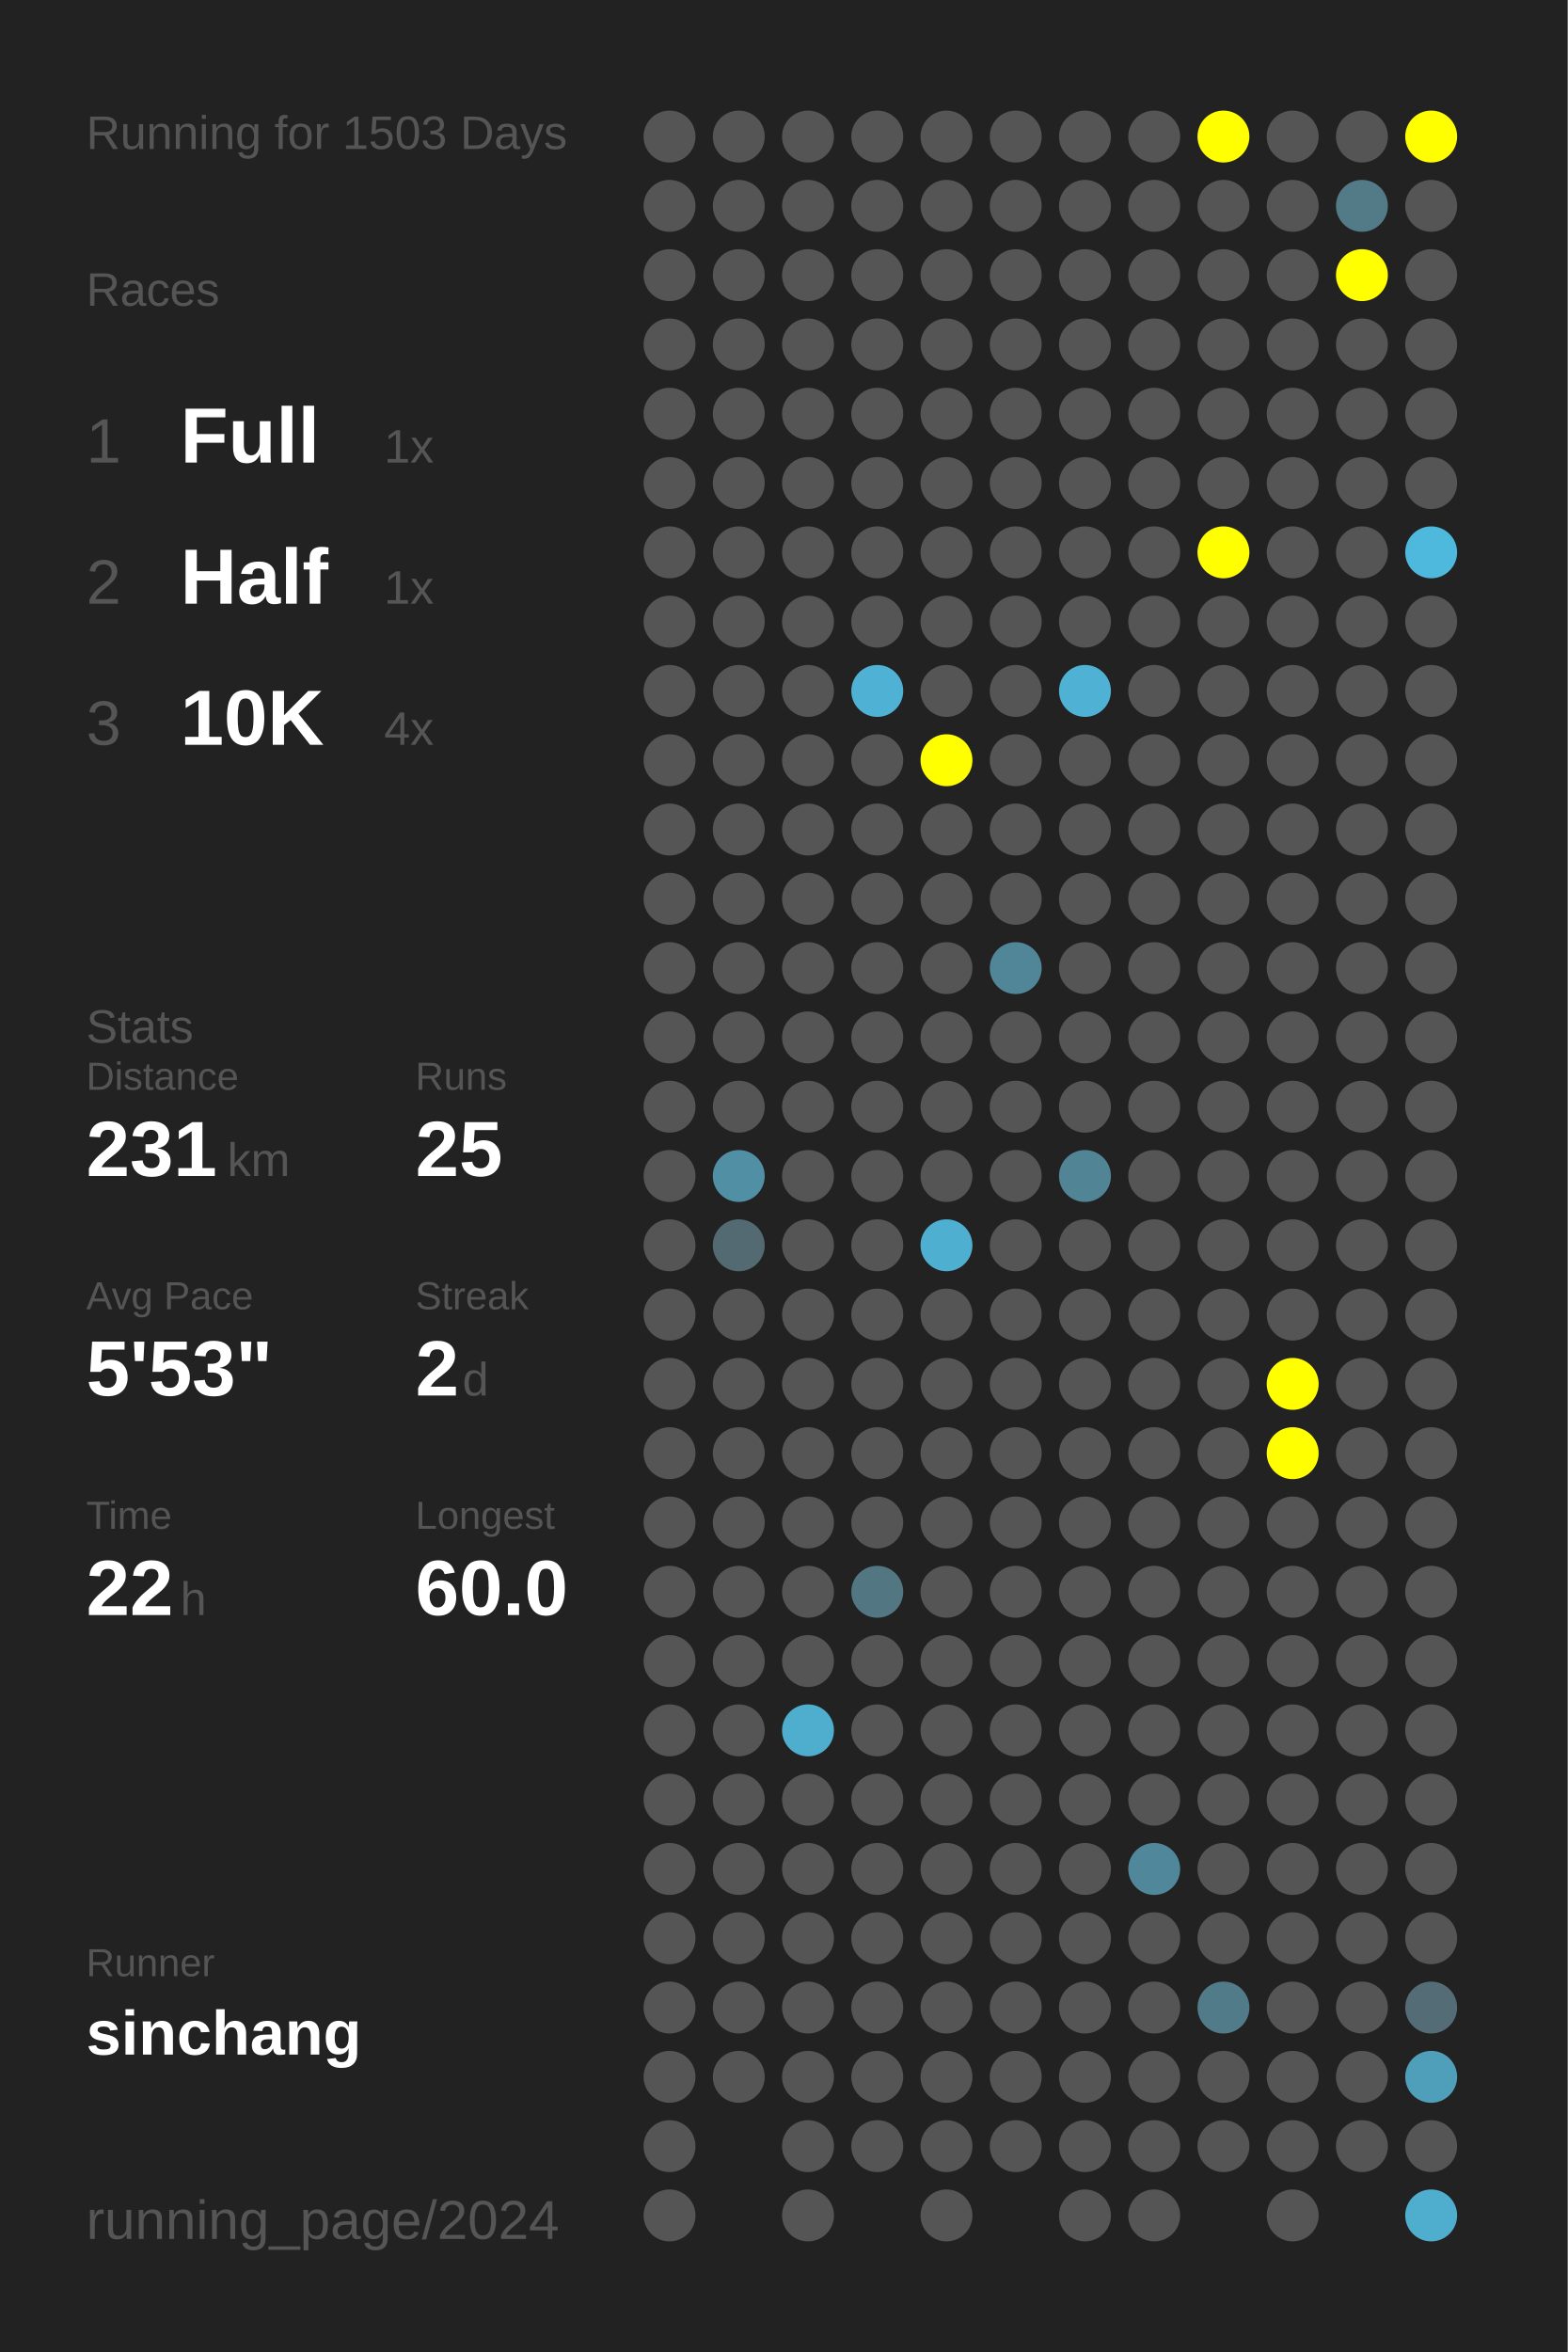
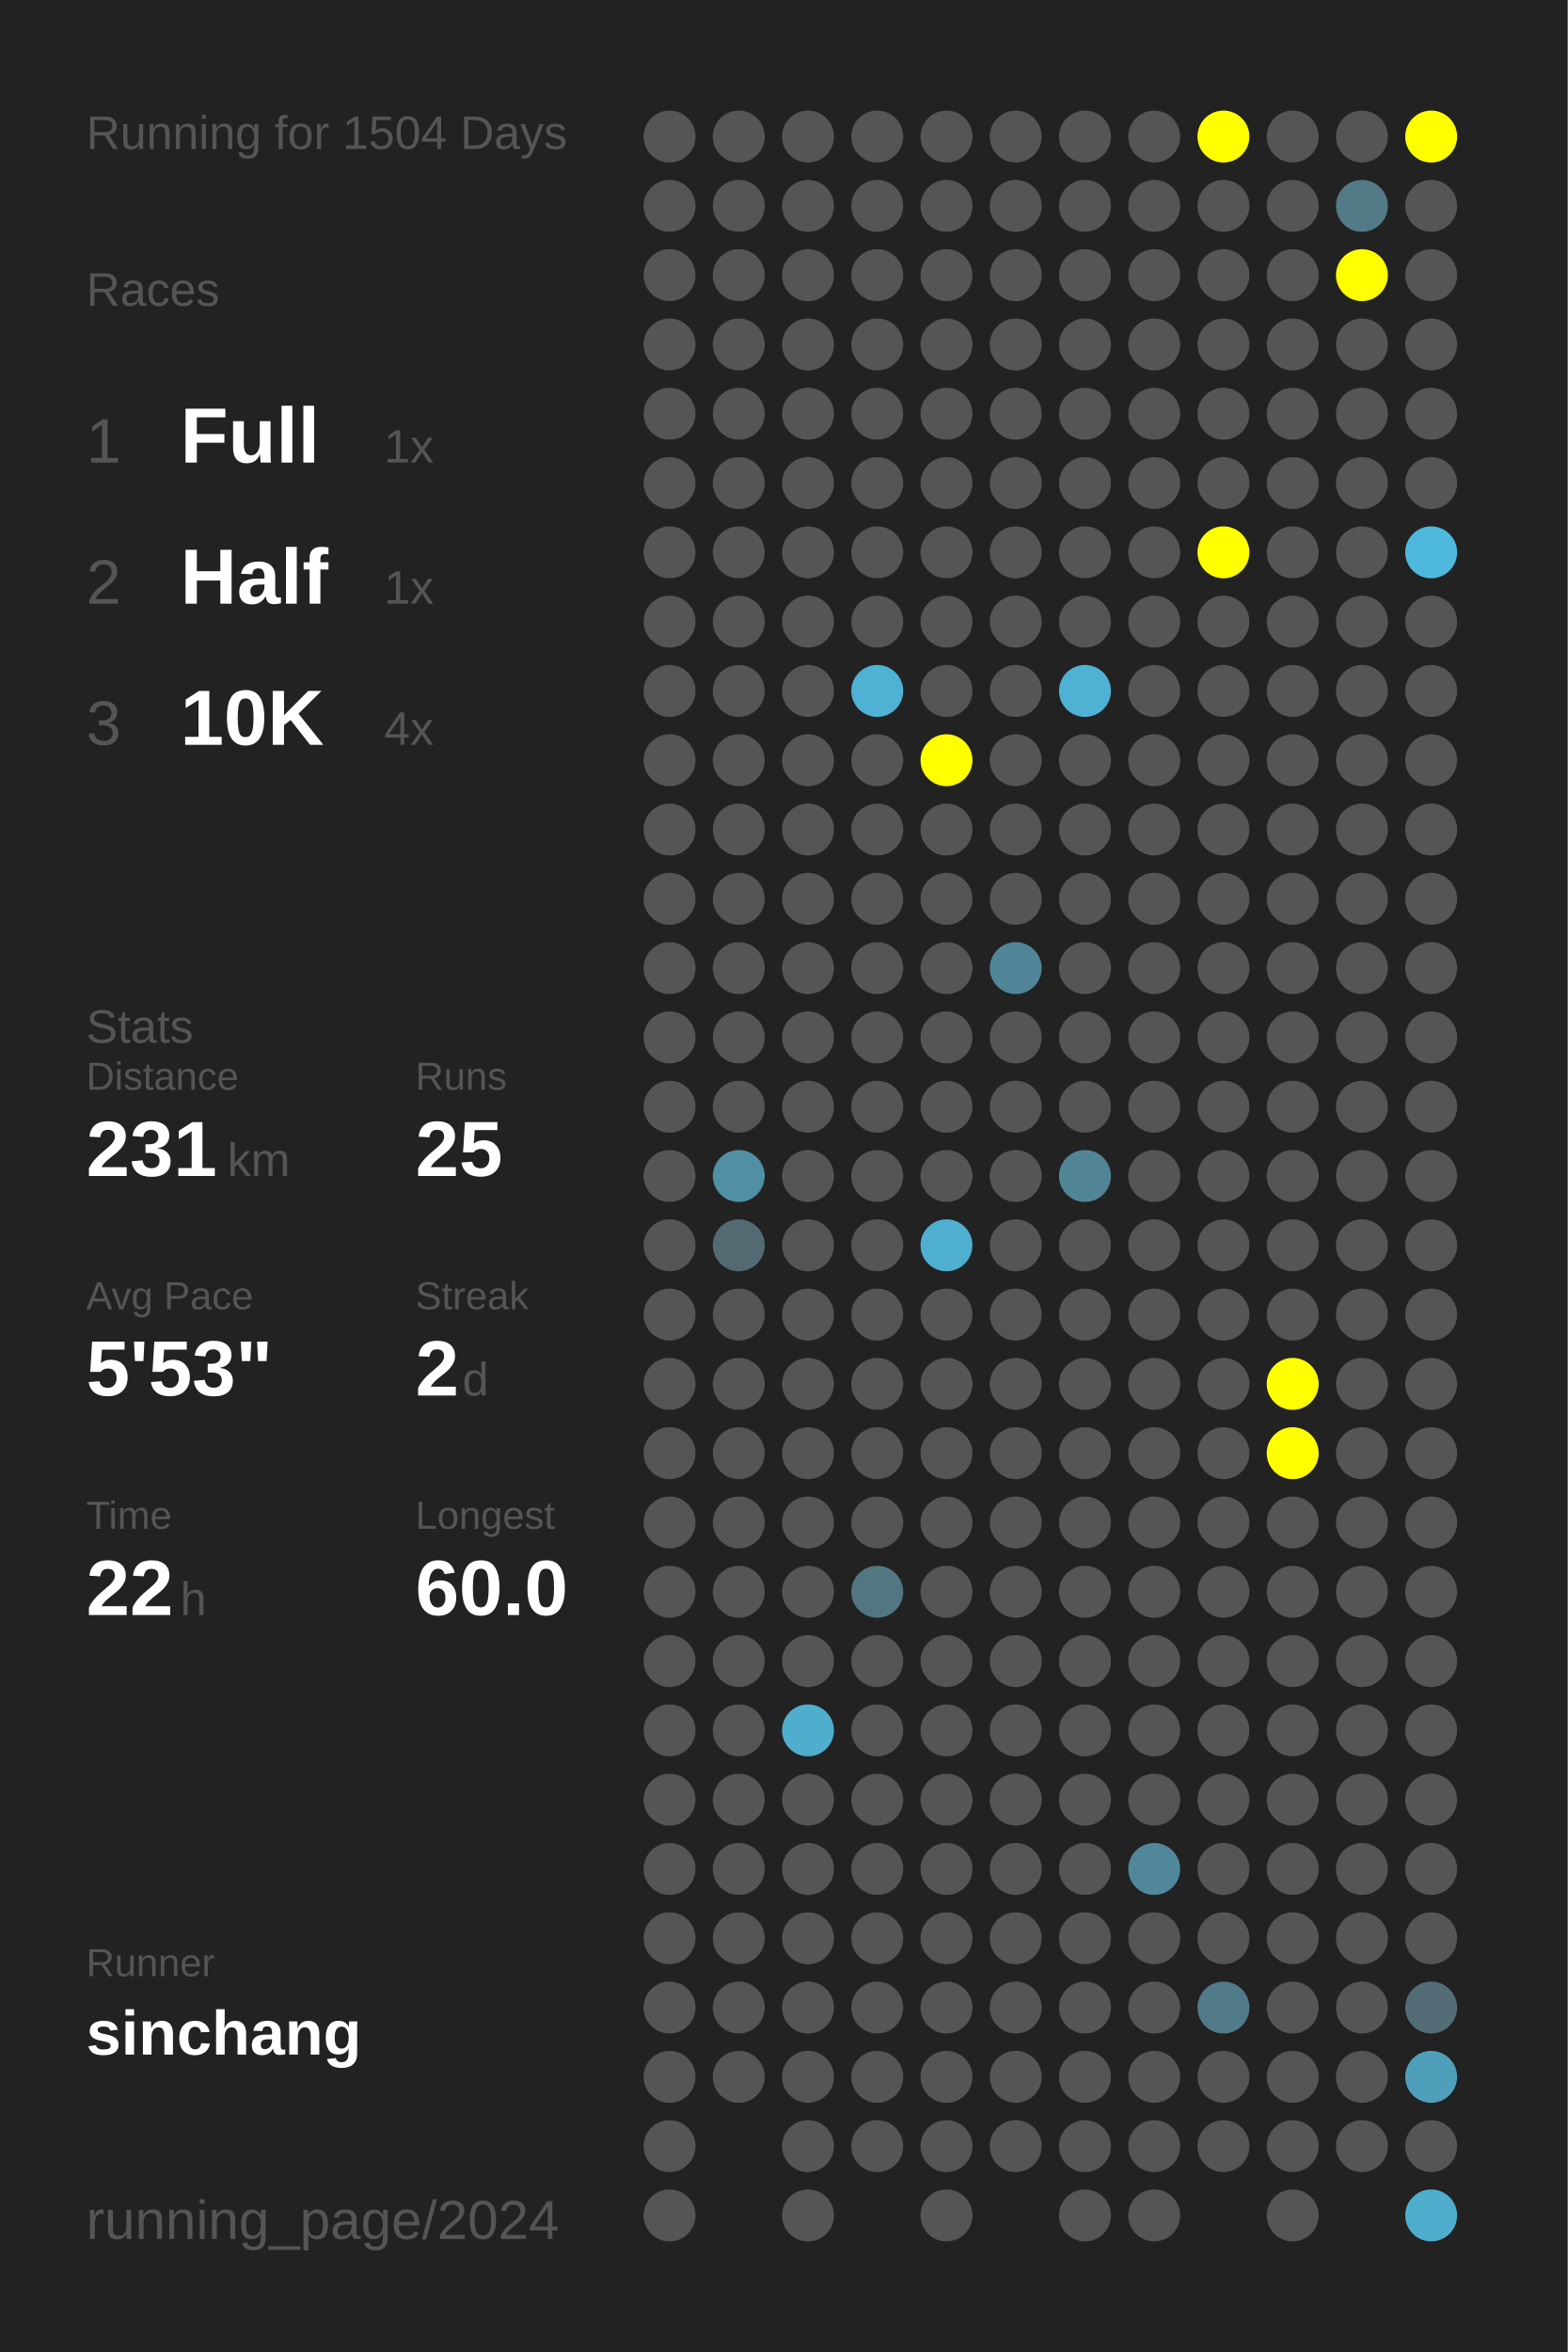
<svg xmlns="http://www.w3.org/2000/svg" baseProfile="full" height="300mm" version="1.1" viewBox="0,0,200,300" width="200mm">
  <defs />
  <rect fill="#222222" height="300" width="200" x="0" y="0" />
-   <text fill="#555555" style="font-size:6px; font-family:Arial;" x="11" y="19">Running for 1503 Days</text>
+   <text fill="#555555" style="font-size:6px; font-family:Arial;" x="11" y="19">Running for 1504 Days</text>
  <text fill="#555555" style="font-size:6px; font-family:Arial;" x="11" y="39">Races</text>
  <text fill="#555555" style="font-size:8px; font-family:Arial;" x="11" y="59">1</text>
  <text fill="#FFFFFF" style="font-size:10px; font-family:Arial; font-weight:bold;" x="23" y="59">Full</text>
  <text fill="#555555" style="font-size:6px; font-family:Arial;" x="49" y="59">1x</text>
  <text fill="#555555" style="font-size:8px; font-family:Arial;" x="11" y="77">2</text>
  <text fill="#FFFFFF" style="font-size:10px; font-family:Arial; font-weight:bold;" x="23" y="77">Half</text>
  <text fill="#555555" style="font-size:6px; font-family:Arial;" x="49" y="77">1x</text>
  <text fill="#555555" style="font-size:8px; font-family:Arial;" x="11" y="95">3</text>
  <text fill="#FFFFFF" style="font-size:10px; font-family:Arial; font-weight:bold;" x="23" y="95">10K</text>
  <text fill="#555555" style="font-size:6px; font-family:Arial;" x="49" y="95">4x</text>
  <text fill="#555555" style="font-size:6px; font-family:Arial;" x="11" y="133">Stats</text>
  <text fill="#555555" style="font-size:5px; font-family:Arial;" x="11" y="139">Distance</text>
  <text fill="#FFFFFF" style="font-size:10px; font-family:Arial; font-weight:bold;" x="11" y="150">231</text>
  <text fill="#555555" style="font-size:6px; font-family:Arial;" x="29" y="150">km</text>
  <text fill="#555555" style="font-size:5px; font-family:Arial;" x="53" y="139">Runs</text>
  <text fill="#FFFFFF" style="font-size:10px; font-family:Arial; font-weight:bold;" x="53" y="150">25</text>
  <text fill="#555555" style="font-size:5px; font-family:Arial;" x="11" y="167">Avg Pace</text>
  <text fill="#FFFFFF" style="font-size:10px; font-family:Arial; font-weight:bold;" x="11" y="178">5'53"</text>
  <text fill="#555555" style="font-size:5px; font-family:Arial;" x="53" y="167">Streak</text>
  <text fill="#FFFFFF" style="font-size:10px; font-family:Arial; font-weight:bold;" x="53" y="178">2</text>
  <text fill="#555555" style="font-size:6px; font-family:Arial;" x="59" y="178">d</text>
  <text fill="#555555" style="font-size:5px; font-family:Arial;" x="11" y="195">Time</text>
  <text fill="#FFFFFF" style="font-size:10px; font-family:Arial; font-weight:bold;" x="11" y="206">22</text>
  <text fill="#555555" style="font-size:6px; font-family:Arial;" x="23" y="206">h</text>
  <text fill="#555555" style="font-size:5px; font-family:Arial;" x="53" y="195">Longest</text>
  <text fill="#FFFFFF" style="font-size:10px; font-family:Arial; font-weight:bold;" x="53" y="206">60.0</text>
  <text fill="#555555" style="font-size:5px; font-family:Arial;" x="11" y="252.065">Runner</text>
  <text fill="#FFFFFF" style="font-size:8px; font-family:Arial; font-weight:bold;" x="11" y="262.065">sinchang</text>
  <text fill="#555555" style="font-size:7px; font-family:Arial;" x="11" y="285.581">running_page/2024</text>
  <circle cx="85.417" cy="17.419" fill="#555555" r="3.312" />
  <circle cx="85.417" cy="26.258" fill="#555555" r="3.312" />
  <circle cx="85.417" cy="35.097" fill="#555555" r="3.312" />
  <circle cx="85.417" cy="43.935" fill="#555555" r="3.312" />
  <circle cx="85.417" cy="52.774" fill="#555555" r="3.312" />
  <circle cx="85.417" cy="61.613" fill="#555555" r="3.312" />
  <circle cx="85.417" cy="70.452" fill="#555555" r="3.312" />
  <circle cx="85.417" cy="79.29" fill="#555555" r="3.312" />
  <circle cx="85.417" cy="88.129" fill="#555555" r="3.312" />
  <circle cx="85.417" cy="96.968" fill="#555555" r="3.312" />
  <circle cx="85.417" cy="105.806" fill="#555555" r="3.312" />
  <circle cx="85.417" cy="114.645" fill="#555555" r="3.312" />
  <circle cx="85.417" cy="123.484" fill="#555555" r="3.312" />
  <circle cx="85.417" cy="132.323" fill="#555555" r="3.312" />
  <circle cx="85.417" cy="141.161" fill="#555555" r="3.312" />
  <circle cx="85.417" cy="150" fill="#555555" r="3.312" />
  <circle cx="85.417" cy="158.839" fill="#555555" r="3.312" />
  <circle cx="85.417" cy="167.677" fill="#555555" r="3.312" />
  <circle cx="85.417" cy="176.516" fill="#555555" r="3.312" />
  <circle cx="85.417" cy="185.355" fill="#555555" r="3.312" />
  <circle cx="85.417" cy="194.194" fill="#555555" r="3.312" />
  <circle cx="85.417" cy="203.032" fill="#555555" r="3.312" />
  <circle cx="85.417" cy="211.871" fill="#555555" r="3.312" />
  <circle cx="85.417" cy="220.71" fill="#555555" r="3.312" />
  <circle cx="85.417" cy="229.548" fill="#555555" r="3.312" />
  <circle cx="85.417" cy="238.387" fill="#555555" r="3.312" />
  <circle cx="85.417" cy="247.226" fill="#555555" r="3.312" />
  <circle cx="85.417" cy="256.065" fill="#555555" r="3.312" />
  <circle cx="85.417" cy="264.903" fill="#555555" r="3.312" />
  <circle cx="85.417" cy="273.742" fill="#555555" r="3.312" />
  <circle cx="85.417" cy="282.581" fill="#555555" r="3.312" />
  <circle cx="94.25" cy="17.419" fill="#555555" r="3.312" />
  <circle cx="94.25" cy="26.258" fill="#555555" r="3.312" />
  <circle cx="94.25" cy="35.097" fill="#555555" r="3.312" />
  <circle cx="94.25" cy="43.935" fill="#555555" r="3.312" />
  <circle cx="94.25" cy="52.774" fill="#555555" r="3.312" />
  <circle cx="94.25" cy="61.613" fill="#555555" r="3.312" />
  <circle cx="94.25" cy="70.452" fill="#555555" r="3.312" />
  <circle cx="94.25" cy="79.29" fill="#555555" r="3.312" />
  <circle cx="94.25" cy="88.129" fill="#555555" r="3.312" />
  <circle cx="94.25" cy="96.968" fill="#555555" r="3.312" />
  <circle cx="94.25" cy="105.806" fill="#555555" r="3.312" />
  <circle cx="94.25" cy="114.645" fill="#555555" r="3.312" />
  <circle cx="94.25" cy="123.484" fill="#555555" r="3.312" />
  <circle cx="94.25" cy="132.323" fill="#555555" r="3.312" />
  <circle cx="94.25" cy="141.161" fill="#555555" r="3.312" />
  <circle cx="94.25" cy="150" fill="#518fa4" r="3.312" />
  <circle cx="94.25" cy="158.839" fill="#536a72" r="3.312" />
  <circle cx="94.25" cy="167.677" fill="#555555" r="3.312" />
  <circle cx="94.25" cy="176.516" fill="#555555" r="3.312" />
  <circle cx="94.25" cy="185.355" fill="#555555" r="3.312" />
  <circle cx="94.25" cy="194.194" fill="#555555" r="3.312" />
  <circle cx="94.25" cy="203.032" fill="#555555" r="3.312" />
  <circle cx="94.25" cy="211.871" fill="#555555" r="3.312" />
  <circle cx="94.25" cy="220.71" fill="#555555" r="3.312" />
  <circle cx="94.25" cy="229.548" fill="#555555" r="3.312" />
  <circle cx="94.25" cy="238.387" fill="#555555" r="3.312" />
  <circle cx="94.25" cy="247.226" fill="#555555" r="3.312" />
  <circle cx="94.25" cy="256.065" fill="#555555" r="3.312" />
  <circle cx="94.25" cy="264.903" fill="#555555" r="3.312" />
  <circle cx="103.083" cy="17.419" fill="#555555" r="3.312" />
  <circle cx="103.083" cy="26.258" fill="#555555" r="3.312" />
  <circle cx="103.083" cy="35.097" fill="#555555" r="3.312" />
  <circle cx="103.083" cy="43.935" fill="#555555" r="3.312" />
  <circle cx="103.083" cy="52.774" fill="#555555" r="3.312" />
  <circle cx="103.083" cy="61.613" fill="#555555" r="3.312" />
  <circle cx="103.083" cy="70.452" fill="#555555" r="3.312" />
  <circle cx="103.083" cy="79.29" fill="#555555" r="3.312" />
  <circle cx="103.083" cy="88.129" fill="#555555" r="3.312" />
  <circle cx="103.083" cy="96.968" fill="#555555" r="3.312" />
  <circle cx="103.083" cy="105.806" fill="#555555" r="3.312" />
  <circle cx="103.083" cy="114.645" fill="#555555" r="3.312" />
  <circle cx="103.083" cy="123.484" fill="#555555" r="3.312" />
  <circle cx="103.083" cy="132.323" fill="#555555" r="3.312" />
  <circle cx="103.083" cy="141.161" fill="#555555" r="3.312" />
  <circle cx="103.083" cy="150" fill="#555555" r="3.312" />
  <circle cx="103.083" cy="158.839" fill="#555555" r="3.312" />
  <circle cx="103.083" cy="167.677" fill="#555555" r="3.312" />
  <circle cx="103.083" cy="176.516" fill="#555555" r="3.312" />
  <circle cx="103.083" cy="185.355" fill="#555555" r="3.312" />
  <circle cx="103.083" cy="194.194" fill="#555555" r="3.312" />
  <circle cx="103.083" cy="203.032" fill="#555555" r="3.312" />
  <circle cx="103.083" cy="211.871" fill="#555555" r="3.312" />
  <circle cx="103.083" cy="220.71" fill="#4faece" r="3.312" />
  <circle cx="103.083" cy="229.548" fill="#555555" r="3.312" />
  <circle cx="103.083" cy="238.387" fill="#555555" r="3.312" />
  <circle cx="103.083" cy="247.226" fill="#555555" r="3.312" />
  <circle cx="103.083" cy="256.065" fill="#555555" r="3.312" />
  <circle cx="103.083" cy="264.903" fill="#555555" r="3.312" />
  <circle cx="103.083" cy="273.742" fill="#555555" r="3.312" />
  <circle cx="103.083" cy="282.581" fill="#555555" r="3.312" />
  <circle cx="111.917" cy="17.419" fill="#555555" r="3.312" />
  <circle cx="111.917" cy="26.258" fill="#555555" r="3.312" />
  <circle cx="111.917" cy="35.097" fill="#555555" r="3.312" />
  <circle cx="111.917" cy="43.935" fill="#555555" r="3.312" />
  <circle cx="111.917" cy="52.774" fill="#555555" r="3.312" />
  <circle cx="111.917" cy="61.613" fill="#555555" r="3.312" />
  <circle cx="111.917" cy="70.452" fill="#555555" r="3.312" />
  <circle cx="111.917" cy="79.29" fill="#555555" r="3.312" />
  <circle cx="111.917" cy="88.129" fill="#4fb2d4" r="3.312" />
  <circle cx="111.917" cy="96.968" fill="#555555" r="3.312" />
  <circle cx="111.917" cy="105.806" fill="#555555" r="3.312" />
  <circle cx="111.917" cy="114.645" fill="#555555" r="3.312" />
  <circle cx="111.917" cy="123.484" fill="#555555" r="3.312" />
  <circle cx="111.917" cy="132.323" fill="#555555" r="3.312" />
  <circle cx="111.917" cy="141.161" fill="#555555" r="3.312" />
  <circle cx="111.917" cy="150" fill="#555555" r="3.312" />
  <circle cx="111.917" cy="158.839" fill="#555555" r="3.312" />
  <circle cx="111.917" cy="167.677" fill="#555555" r="3.312" />
  <circle cx="111.917" cy="176.516" fill="#555555" r="3.312" />
  <circle cx="111.917" cy="185.355" fill="#555555" r="3.312" />
  <circle cx="111.917" cy="194.194" fill="#555555" r="3.312" />
  <circle cx="111.917" cy="203.032" fill="#527682" r="3.312" />
  <circle cx="111.917" cy="211.871" fill="#555555" r="3.312" />
  <circle cx="111.917" cy="220.71" fill="#555555" r="3.312" />
  <circle cx="111.917" cy="229.548" fill="#555555" r="3.312" />
  <circle cx="111.917" cy="238.387" fill="#555555" r="3.312" />
  <circle cx="111.917" cy="247.226" fill="#555555" r="3.312" />
  <circle cx="111.917" cy="256.065" fill="#555555" r="3.312" />
  <circle cx="111.917" cy="264.903" fill="#555555" r="3.312" />
  <circle cx="111.917" cy="273.742" fill="#555555" r="3.312" />
  <circle cx="120.75" cy="17.419" fill="#555555" r="3.312" />
  <circle cx="120.75" cy="26.258" fill="#555555" r="3.312" />
  <circle cx="120.75" cy="35.097" fill="#555555" r="3.312" />
  <circle cx="120.75" cy="43.935" fill="#555555" r="3.312" />
  <circle cx="120.75" cy="52.774" fill="#555555" r="3.312" />
  <circle cx="120.75" cy="61.613" fill="#555555" r="3.312" />
  <circle cx="120.75" cy="70.452" fill="#555555" r="3.312" />
  <circle cx="120.75" cy="79.29" fill="#555555" r="3.312" />
  <circle cx="120.75" cy="88.129" fill="#555555" r="3.312" />
  <circle cx="120.75" cy="96.968" fill="#FFFF00" r="3.312" />
  <circle cx="120.75" cy="105.806" fill="#555555" r="3.312" />
  <circle cx="120.75" cy="114.645" fill="#555555" r="3.312" />
  <circle cx="120.75" cy="123.484" fill="#555555" r="3.312" />
  <circle cx="120.75" cy="132.323" fill="#555555" r="3.312" />
  <circle cx="120.75" cy="141.161" fill="#555555" r="3.312" />
  <circle cx="120.75" cy="150" fill="#555555" r="3.312" />
  <circle cx="120.75" cy="158.839" fill="#4fafd0" r="3.312" />
  <circle cx="120.75" cy="167.677" fill="#555555" r="3.312" />
  <circle cx="120.75" cy="176.516" fill="#555555" r="3.312" />
  <circle cx="120.75" cy="185.355" fill="#555555" r="3.312" />
  <circle cx="120.75" cy="194.194" fill="#555555" r="3.312" />
  <circle cx="120.75" cy="203.032" fill="#555555" r="3.312" />
  <circle cx="120.75" cy="211.871" fill="#555555" r="3.312" />
  <circle cx="120.75" cy="220.71" fill="#555555" r="3.312" />
  <circle cx="120.75" cy="229.548" fill="#555555" r="3.312" />
  <circle cx="120.75" cy="238.387" fill="#555555" r="3.312" />
  <circle cx="120.75" cy="247.226" fill="#555555" r="3.312" />
  <circle cx="120.75" cy="256.065" fill="#555555" r="3.312" />
  <circle cx="120.75" cy="264.903" fill="#555555" r="3.312" />
  <circle cx="120.75" cy="273.742" fill="#555555" r="3.312" />
  <circle cx="120.75" cy="282.581" fill="#555555" r="3.312" />
  <circle cx="129.583" cy="17.419" fill="#555555" r="3.312" />
  <circle cx="129.583" cy="26.258" fill="#555555" r="3.312" />
  <circle cx="129.583" cy="35.097" fill="#555555" r="3.312" />
  <circle cx="129.583" cy="43.935" fill="#555555" r="3.312" />
  <circle cx="129.583" cy="52.774" fill="#555555" r="3.312" />
  <circle cx="129.583" cy="61.613" fill="#555555" r="3.312" />
  <circle cx="129.583" cy="70.452" fill="#555555" r="3.312" />
  <circle cx="129.583" cy="79.29" fill="#555555" r="3.312" />
  <circle cx="129.583" cy="88.129" fill="#555555" r="3.312" />
  <circle cx="129.583" cy="96.968" fill="#555555" r="3.312" />
  <circle cx="129.583" cy="105.806" fill="#555555" r="3.312" />
  <circle cx="129.583" cy="114.645" fill="#555555" r="3.312" />
  <circle cx="129.583" cy="123.484" fill="#518698" r="3.312" />
  <circle cx="129.583" cy="132.323" fill="#555555" r="3.312" />
  <circle cx="129.583" cy="141.161" fill="#555555" r="3.312" />
  <circle cx="129.583" cy="150" fill="#555555" r="3.312" />
  <circle cx="129.583" cy="158.839" fill="#555555" r="3.312" />
  <circle cx="129.583" cy="167.677" fill="#555555" r="3.312" />
  <circle cx="129.583" cy="176.516" fill="#555555" r="3.312" />
  <circle cx="129.583" cy="185.355" fill="#555555" r="3.312" />
  <circle cx="129.583" cy="194.194" fill="#555555" r="3.312" />
  <circle cx="129.583" cy="203.032" fill="#555555" r="3.312" />
  <circle cx="129.583" cy="211.871" fill="#555555" r="3.312" />
  <circle cx="129.583" cy="220.71" fill="#555555" r="3.312" />
  <circle cx="129.583" cy="229.548" fill="#555555" r="3.312" />
  <circle cx="129.583" cy="238.387" fill="#555555" r="3.312" />
  <circle cx="129.583" cy="247.226" fill="#555555" r="3.312" />
  <circle cx="129.583" cy="256.065" fill="#555555" r="3.312" />
  <circle cx="129.583" cy="264.903" fill="#555555" r="3.312" />
  <circle cx="129.583" cy="273.742" fill="#555555" r="3.312" />
  <circle cx="138.417" cy="17.419" fill="#555555" r="3.312" />
  <circle cx="138.417" cy="26.258" fill="#555555" r="3.312" />
  <circle cx="138.417" cy="35.097" fill="#555555" r="3.312" />
  <circle cx="138.417" cy="43.935" fill="#555555" r="3.312" />
  <circle cx="138.417" cy="52.774" fill="#555555" r="3.312" />
  <circle cx="138.417" cy="61.613" fill="#555555" r="3.312" />
  <circle cx="138.417" cy="70.452" fill="#555555" r="3.312" />
  <circle cx="138.417" cy="79.29" fill="#555555" r="3.312" />
  <circle cx="138.417" cy="88.129" fill="#4fb2d4" r="3.312" />
  <circle cx="138.417" cy="96.968" fill="#555555" r="3.312" />
  <circle cx="138.417" cy="105.806" fill="#555555" r="3.312" />
  <circle cx="138.417" cy="114.645" fill="#555555" r="3.312" />
  <circle cx="138.417" cy="123.484" fill="#555555" r="3.312" />
  <circle cx="138.417" cy="132.323" fill="#555555" r="3.312" />
  <circle cx="138.417" cy="141.161" fill="#555555" r="3.312" />
  <circle cx="138.417" cy="150" fill="#518596" r="3.312" />
  <circle cx="138.417" cy="158.839" fill="#555555" r="3.312" />
  <circle cx="138.417" cy="167.677" fill="#555555" r="3.312" />
  <circle cx="138.417" cy="176.516" fill="#555555" r="3.312" />
  <circle cx="138.417" cy="185.355" fill="#555555" r="3.312" />
  <circle cx="138.417" cy="194.194" fill="#555555" r="3.312" />
  <circle cx="138.417" cy="203.032" fill="#555555" r="3.312" />
  <circle cx="138.417" cy="211.871" fill="#555555" r="3.312" />
  <circle cx="138.417" cy="220.71" fill="#555555" r="3.312" />
  <circle cx="138.417" cy="229.548" fill="#555555" r="3.312" />
  <circle cx="138.417" cy="238.387" fill="#555555" r="3.312" />
  <circle cx="138.417" cy="247.226" fill="#555555" r="3.312" />
  <circle cx="138.417" cy="256.065" fill="#555555" r="3.312" />
  <circle cx="138.417" cy="264.903" fill="#555555" r="3.312" />
  <circle cx="138.417" cy="273.742" fill="#555555" r="3.312" />
  <circle cx="138.417" cy="282.581" fill="#555555" r="3.312" />
  <circle cx="147.25" cy="17.419" fill="#555555" r="3.312" />
  <circle cx="147.25" cy="26.258" fill="#555555" r="3.312" />
  <circle cx="147.25" cy="35.097" fill="#555555" r="3.312" />
  <circle cx="147.25" cy="43.935" fill="#555555" r="3.312" />
  <circle cx="147.25" cy="52.774" fill="#555555" r="3.312" />
  <circle cx="147.25" cy="61.613" fill="#555555" r="3.312" />
  <circle cx="147.25" cy="70.452" fill="#555555" r="3.312" />
  <circle cx="147.25" cy="79.29" fill="#555555" r="3.312" />
  <circle cx="147.25" cy="88.129" fill="#555555" r="3.312" />
  <circle cx="147.25" cy="96.968" fill="#555555" r="3.312" />
  <circle cx="147.25" cy="105.806" fill="#555555" r="3.312" />
  <circle cx="147.25" cy="114.645" fill="#555555" r="3.312" />
  <circle cx="147.25" cy="123.484" fill="#555555" r="3.312" />
  <circle cx="147.25" cy="132.323" fill="#555555" r="3.312" />
  <circle cx="147.25" cy="141.161" fill="#555555" r="3.312" />
  <circle cx="147.25" cy="150" fill="#555555" r="3.312" />
  <circle cx="147.25" cy="158.839" fill="#555555" r="3.312" />
  <circle cx="147.25" cy="167.677" fill="#555555" r="3.312" />
  <circle cx="147.25" cy="176.516" fill="#555555" r="3.312" />
  <circle cx="147.25" cy="185.355" fill="#555555" r="3.312" />
  <circle cx="147.25" cy="194.194" fill="#555555" r="3.312" />
  <circle cx="147.25" cy="203.032" fill="#555555" r="3.312" />
  <circle cx="147.25" cy="211.871" fill="#555555" r="3.312" />
  <circle cx="147.25" cy="220.71" fill="#555555" r="3.312" />
  <circle cx="147.25" cy="229.548" fill="#555555" r="3.312" />
  <circle cx="147.25" cy="238.387" fill="#51879a" r="3.312" />
  <circle cx="147.25" cy="247.226" fill="#555555" r="3.312" />
  <circle cx="147.25" cy="256.065" fill="#555555" r="3.312" />
  <circle cx="147.25" cy="264.903" fill="#555555" r="3.312" />
  <circle cx="147.25" cy="273.742" fill="#555555" r="3.312" />
  <circle cx="147.25" cy="282.581" fill="#555555" r="3.312" />
  <circle cx="156.083" cy="17.419" fill="#FFFF00" r="3.312" />
  <circle cx="156.083" cy="26.258" fill="#555555" r="3.312" />
  <circle cx="156.083" cy="35.097" fill="#555555" r="3.312" />
  <circle cx="156.083" cy="43.935" fill="#555555" r="3.312" />
  <circle cx="156.083" cy="52.774" fill="#555555" r="3.312" />
  <circle cx="156.083" cy="61.613" fill="#555555" r="3.312" />
  <circle cx="156.083" cy="70.452" fill="#FFFF00" r="3.312" />
  <circle cx="156.083" cy="79.29" fill="#555555" r="3.312" />
  <circle cx="156.083" cy="88.129" fill="#555555" r="3.312" />
  <circle cx="156.083" cy="96.968" fill="#555555" r="3.312" />
  <circle cx="156.083" cy="105.806" fill="#555555" r="3.312" />
  <circle cx="156.083" cy="114.645" fill="#555555" r="3.312" />
  <circle cx="156.083" cy="123.484" fill="#555555" r="3.312" />
  <circle cx="156.083" cy="132.323" fill="#555555" r="3.312" />
  <circle cx="156.083" cy="141.161" fill="#555555" r="3.312" />
  <circle cx="156.083" cy="150" fill="#555555" r="3.312" />
  <circle cx="156.083" cy="158.839" fill="#555555" r="3.312" />
  <circle cx="156.083" cy="167.677" fill="#555555" r="3.312" />
  <circle cx="156.083" cy="176.516" fill="#555555" r="3.312" />
  <circle cx="156.083" cy="185.355" fill="#555555" r="3.312" />
  <circle cx="156.083" cy="194.194" fill="#555555" r="3.312" />
  <circle cx="156.083" cy="203.032" fill="#555555" r="3.312" />
  <circle cx="156.083" cy="211.871" fill="#555555" r="3.312" />
  <circle cx="156.083" cy="220.71" fill="#555555" r="3.312" />
  <circle cx="156.083" cy="229.548" fill="#555555" r="3.312" />
  <circle cx="156.083" cy="238.387" fill="#555555" r="3.312" />
  <circle cx="156.083" cy="247.226" fill="#555555" r="3.312" />
  <circle cx="156.083" cy="256.065" fill="#527b89" r="3.312" />
  <circle cx="156.083" cy="264.903" fill="#555555" r="3.312" />
  <circle cx="156.083" cy="273.742" fill="#555555" r="3.312" />
  <circle cx="164.917" cy="17.419" fill="#555555" r="3.312" />
  <circle cx="164.917" cy="26.258" fill="#555555" r="3.312" />
  <circle cx="164.917" cy="35.097" fill="#555555" r="3.312" />
  <circle cx="164.917" cy="43.935" fill="#555555" r="3.312" />
  <circle cx="164.917" cy="52.774" fill="#555555" r="3.312" />
  <circle cx="164.917" cy="61.613" fill="#555555" r="3.312" />
  <circle cx="164.917" cy="70.452" fill="#555555" r="3.312" />
  <circle cx="164.917" cy="79.29" fill="#555555" r="3.312" />
  <circle cx="164.917" cy="88.129" fill="#555555" r="3.312" />
  <circle cx="164.917" cy="96.968" fill="#555555" r="3.312" />
  <circle cx="164.917" cy="105.806" fill="#555555" r="3.312" />
  <circle cx="164.917" cy="114.645" fill="#555555" r="3.312" />
  <circle cx="164.917" cy="123.484" fill="#555555" r="3.312" />
  <circle cx="164.917" cy="132.323" fill="#555555" r="3.312" />
  <circle cx="164.917" cy="141.161" fill="#555555" r="3.312" />
  <circle cx="164.917" cy="150" fill="#555555" r="3.312" />
  <circle cx="164.917" cy="158.839" fill="#555555" r="3.312" />
  <circle cx="164.917" cy="167.677" fill="#555555" r="3.312" />
  <circle cx="164.917" cy="176.516" fill="#FFFF00" r="3.312" />
  <circle cx="164.917" cy="185.355" fill="#FFFF00" r="3.312" />
  <circle cx="164.917" cy="194.194" fill="#555555" r="3.312" />
  <circle cx="164.917" cy="203.032" fill="#555555" r="3.312" />
  <circle cx="164.917" cy="211.871" fill="#555555" r="3.312" />
  <circle cx="164.917" cy="220.71" fill="#555555" r="3.312" />
  <circle cx="164.917" cy="229.548" fill="#555555" r="3.312" />
  <circle cx="164.917" cy="238.387" fill="#555555" r="3.312" />
  <circle cx="164.917" cy="247.226" fill="#555555" r="3.312" />
  <circle cx="164.917" cy="256.065" fill="#555555" r="3.312" />
  <circle cx="164.917" cy="264.903" fill="#555555" r="3.312" />
  <circle cx="164.917" cy="273.742" fill="#555555" r="3.312" />
  <circle cx="164.917" cy="282.581" fill="#555555" r="3.312" />
  <circle cx="173.75" cy="17.419" fill="#555555" r="3.312" />
  <circle cx="173.75" cy="26.258" fill="#527a87" r="3.312" />
  <circle cx="173.75" cy="35.097" fill="#FFFF00" r="3.312" />
  <circle cx="173.75" cy="43.935" fill="#555555" r="3.312" />
  <circle cx="173.75" cy="52.774" fill="#555555" r="3.312" />
  <circle cx="173.75" cy="61.613" fill="#555555" r="3.312" />
  <circle cx="173.75" cy="70.452" fill="#555555" r="3.312" />
  <circle cx="173.75" cy="79.29" fill="#555555" r="3.312" />
  <circle cx="173.75" cy="88.129" fill="#555555" r="3.312" />
  <circle cx="173.75" cy="96.968" fill="#555555" r="3.312" />
  <circle cx="173.75" cy="105.806" fill="#555555" r="3.312" />
  <circle cx="173.75" cy="114.645" fill="#555555" r="3.312" />
  <circle cx="173.75" cy="123.484" fill="#555555" r="3.312" />
  <circle cx="173.75" cy="132.323" fill="#555555" r="3.312" />
  <circle cx="173.75" cy="141.161" fill="#555555" r="3.312" />
  <circle cx="173.75" cy="150" fill="#555555" r="3.312" />
  <circle cx="173.75" cy="158.839" fill="#555555" r="3.312" />
  <circle cx="173.75" cy="167.677" fill="#555555" r="3.312" />
  <circle cx="173.75" cy="176.516" fill="#555555" r="3.312" />
  <circle cx="173.75" cy="185.355" fill="#555555" r="3.312" />
  <circle cx="173.75" cy="194.194" fill="#555555" r="3.312" />
  <circle cx="173.75" cy="203.032" fill="#555555" r="3.312" />
  <circle cx="173.75" cy="211.871" fill="#555555" r="3.312" />
  <circle cx="173.75" cy="220.71" fill="#555555" r="3.312" />
  <circle cx="173.75" cy="229.548" fill="#555555" r="3.312" />
  <circle cx="173.75" cy="238.387" fill="#555555" r="3.312" />
  <circle cx="173.75" cy="247.226" fill="#555555" r="3.312" />
  <circle cx="173.75" cy="256.065" fill="#555555" r="3.312" />
  <circle cx="173.75" cy="264.903" fill="#555555" r="3.312" />
  <circle cx="173.75" cy="273.742" fill="#555555" r="3.312" />
  <circle cx="182.583" cy="17.419" fill="#FFFF00" r="3.312" />
  <circle cx="182.583" cy="26.258" fill="#555555" r="3.312" />
  <circle cx="182.583" cy="35.097" fill="#555555" r="3.312" />
  <circle cx="182.583" cy="43.935" fill="#555555" r="3.312" />
  <circle cx="182.583" cy="52.774" fill="#555555" r="3.312" />
  <circle cx="182.583" cy="61.613" fill="#555555" r="3.312" />
  <circle cx="182.583" cy="70.452" fill="#4eb9dd" r="3.312" />
  <circle cx="182.583" cy="79.29" fill="#555555" r="3.312" />
  <circle cx="182.583" cy="88.129" fill="#555555" r="3.312" />
  <circle cx="182.583" cy="96.968" fill="#555555" r="3.312" />
  <circle cx="182.583" cy="105.806" fill="#555555" r="3.312" />
  <circle cx="182.583" cy="114.645" fill="#555555" r="3.312" />
  <circle cx="182.583" cy="123.484" fill="#555555" r="3.312" />
  <circle cx="182.583" cy="132.323" fill="#555555" r="3.312" />
  <circle cx="182.583" cy="141.161" fill="#555555" r="3.312" />
  <circle cx="182.583" cy="150" fill="#555555" r="3.312" />
  <circle cx="182.583" cy="158.839" fill="#555555" r="3.312" />
  <circle cx="182.583" cy="167.677" fill="#555555" r="3.312" />
  <circle cx="182.583" cy="176.516" fill="#555555" r="3.312" />
  <circle cx="182.583" cy="185.355" fill="#555555" r="3.312" />
  <circle cx="182.583" cy="194.194" fill="#555555" r="3.312" />
  <circle cx="182.583" cy="203.032" fill="#555555" r="3.312" />
  <circle cx="182.583" cy="211.871" fill="#555555" r="3.312" />
  <circle cx="182.583" cy="220.71" fill="#555555" r="3.312" />
  <circle cx="182.583" cy="229.548" fill="#555555" r="3.312" />
  <circle cx="182.583" cy="238.387" fill="#555555" r="3.312" />
  <circle cx="182.583" cy="247.226" fill="#555555" r="3.312" />
  <circle cx="182.583" cy="256.065" fill="#536c75" r="3.312" />
  <circle cx="182.583" cy="264.903" fill="#509fba" r="3.312" />
  <circle cx="182.583" cy="273.742" fill="#555555" r="3.312" />
  <circle cx="182.583" cy="282.581" fill="#4faece" r="3.312" />
</svg>
